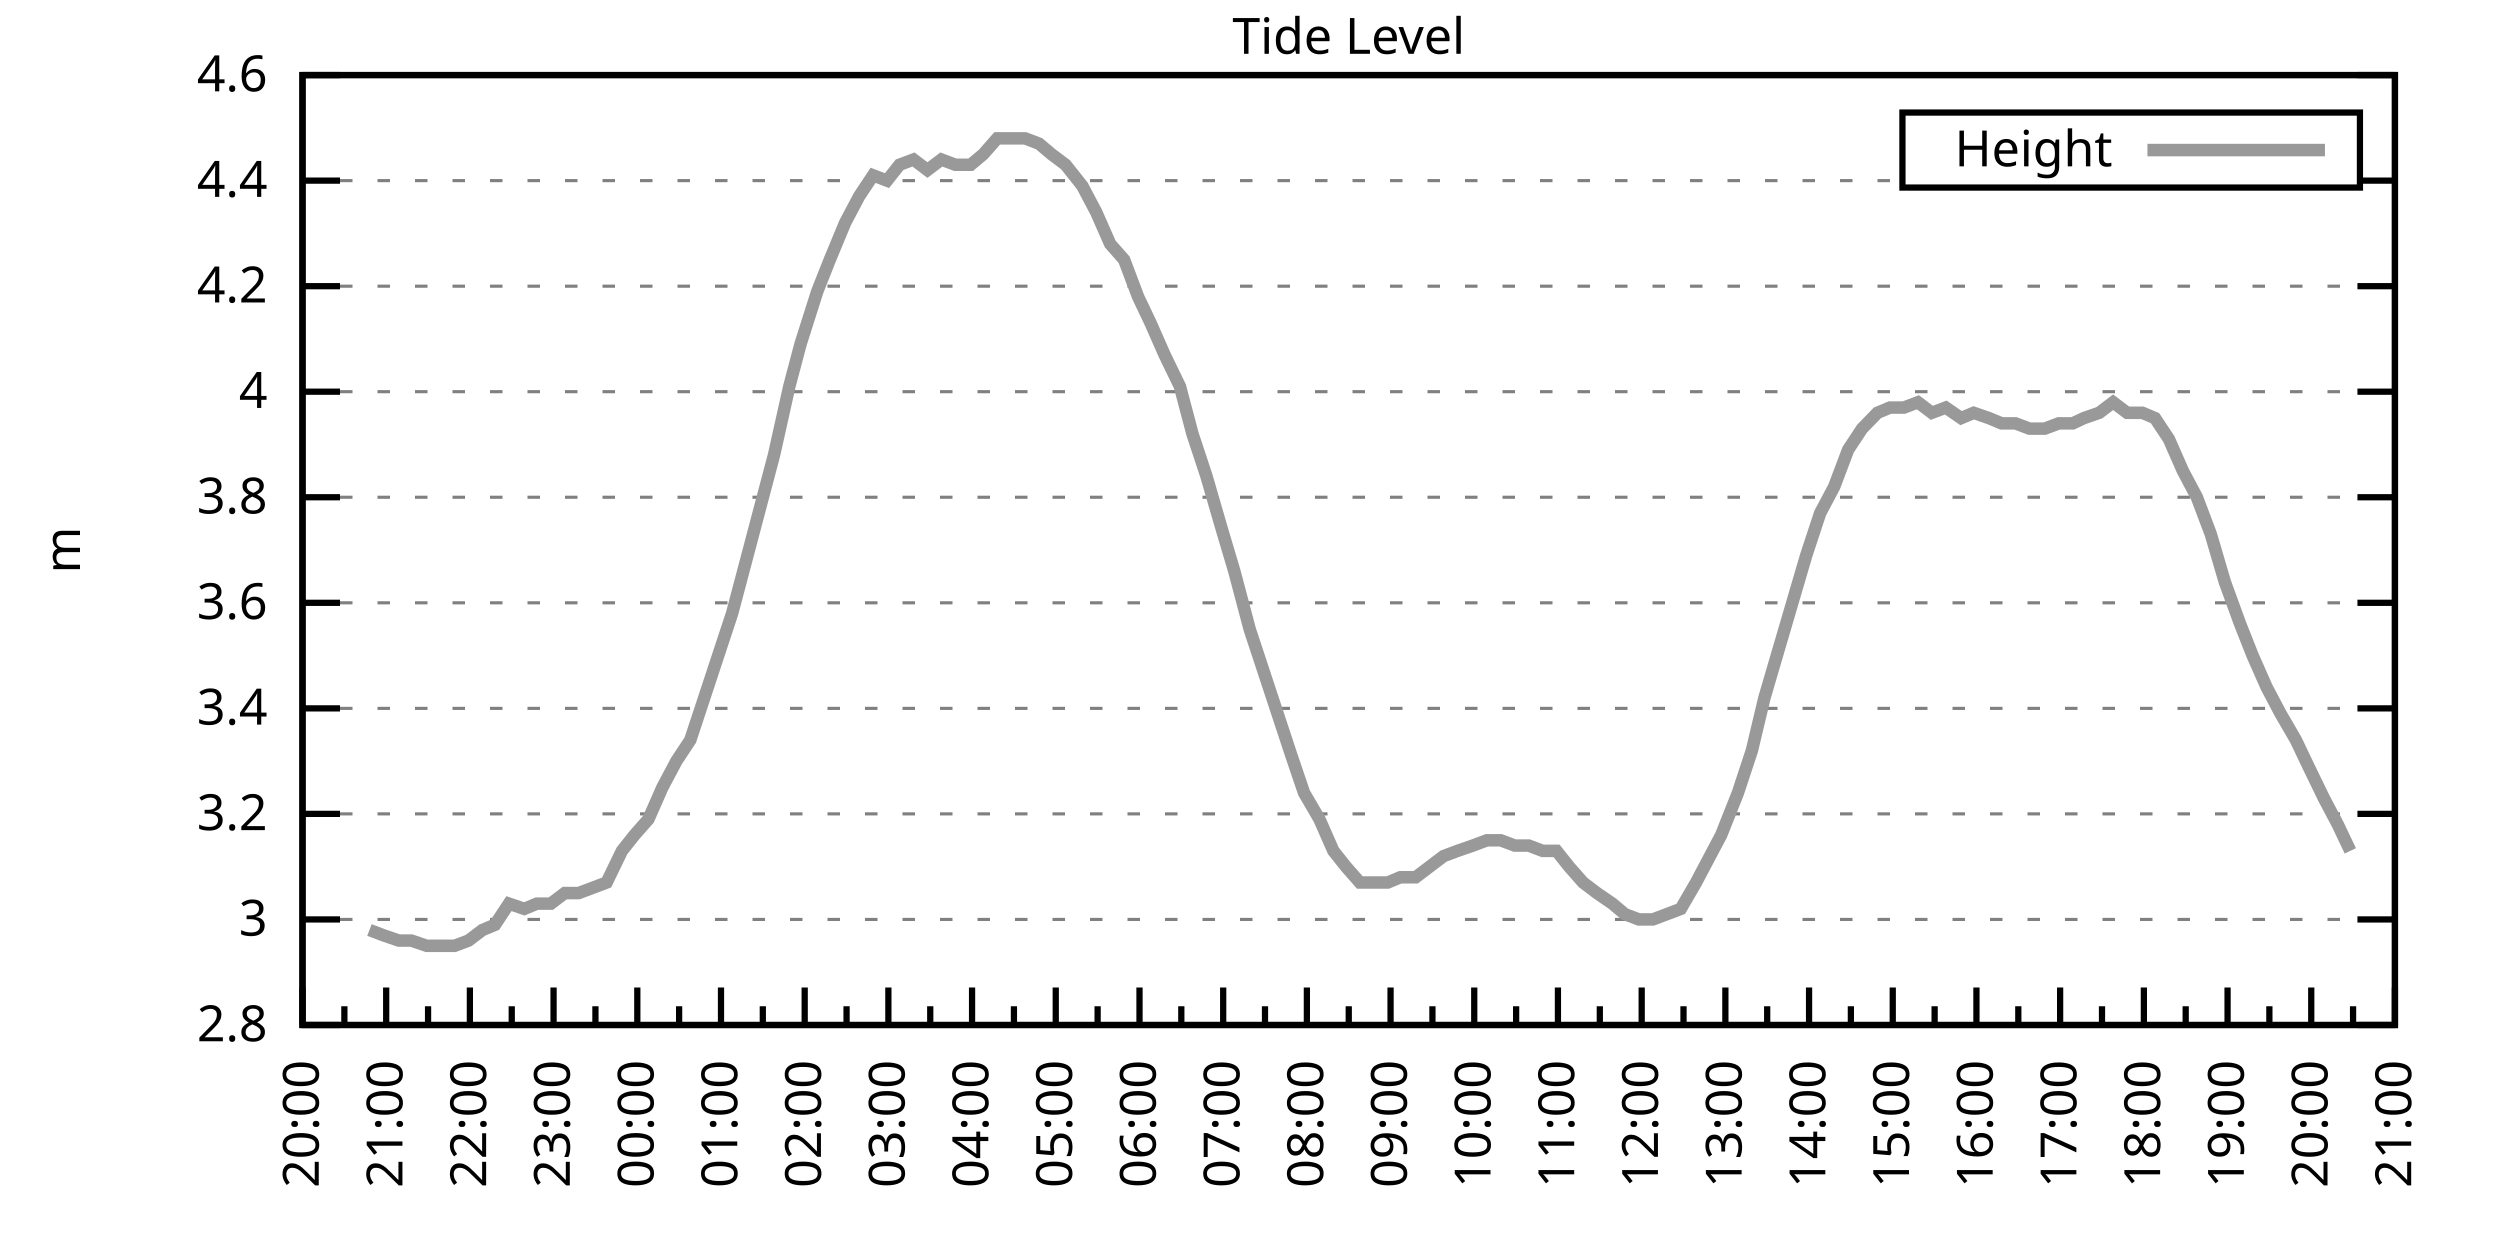
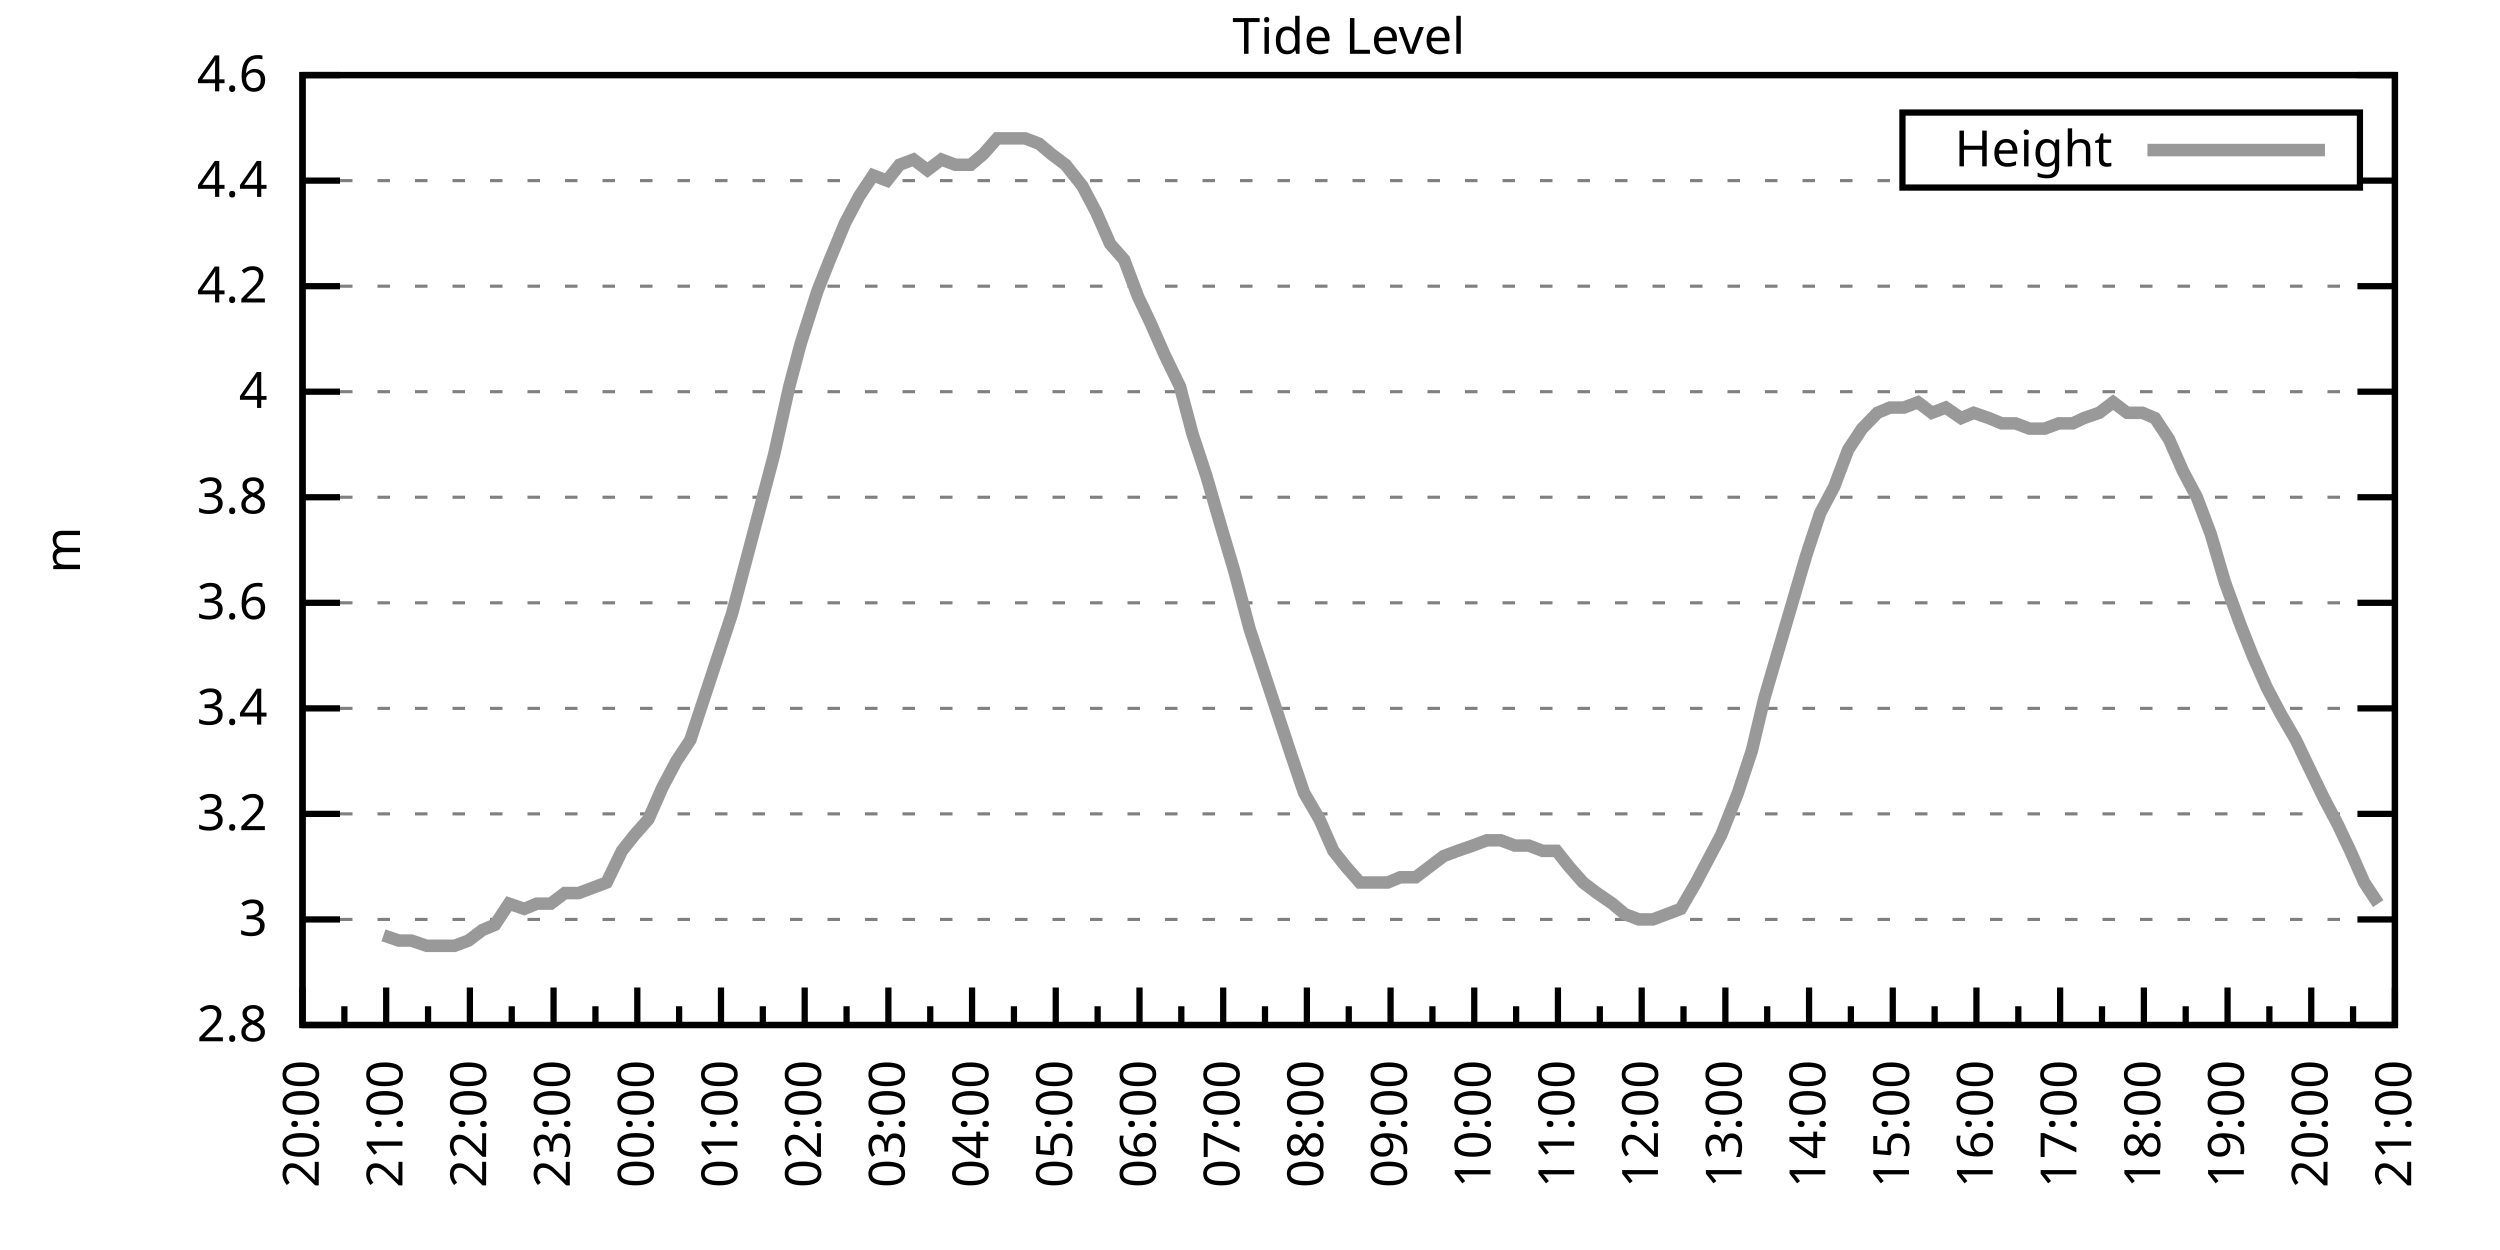
<svg xmlns="http://www.w3.org/2000/svg" xmlns:xlink="http://www.w3.org/1999/xlink" width="400" height="200" viewBox="0 0 400 200">
  <g id="gnuplot_canvas">
    <rect x="0" y="0" width="400" height="200" fill="none" />
    <defs>
      <circle id="gpDot" r="0.5" stroke-width="0.5" stroke="currentColor" />
      <path id="gpPt0" stroke-width="0.333" stroke="currentColor" d="M-1,0 h2 M0,-1 v2" />
      <path id="gpPt1" stroke-width="0.333" stroke="currentColor" d="M-1,-1 L1,1 M1,-1 L-1,1" />
      <path id="gpPt2" stroke-width="0.333" stroke="currentColor" d="M-1,0 L1,0 M0,-1 L0,1 M-1,-1 L1,1 M-1,1 L1,-1" />
      <rect id="gpPt3" stroke-width="0.333" stroke="currentColor" x="-1" y="-1" width="2" height="2" />
      <rect id="gpPt4" stroke-width="0.333" stroke="currentColor" fill="currentColor" x="-1" y="-1" width="2" height="2" />
      <circle id="gpPt5" stroke-width="0.333" stroke="currentColor" cx="0" cy="0" r="1" />
      <use xlink:href="#gpPt5" id="gpPt6" fill="currentColor" stroke="none" />
      <path id="gpPt7" stroke-width="0.333" stroke="currentColor" d="M0,-1.33 L-1.33,0.67 L1.33,0.67 z" />
      <use xlink:href="#gpPt7" id="gpPt8" fill="currentColor" stroke="none" />
      <use xlink:href="#gpPt7" id="gpPt9" stroke="currentColor" transform="rotate(180)" />
      <use xlink:href="#gpPt9" id="gpPt10" fill="currentColor" stroke="none" />
      <use xlink:href="#gpPt3" id="gpPt11" stroke="currentColor" transform="rotate(45)" />
      <use xlink:href="#gpPt11" id="gpPt12" fill="currentColor" stroke="none" />
      <path id="gpPt13" stroke-width="0.333" stroke="currentColor" d="M0,1.330 L1.265,0.411 L0.782,-1.067 L-0.782,-1.076 L-1.265,0.411 z" />
      <use xlink:href="#gpPt13" id="gpPt14" fill="currentColor" stroke="none" />
      <filter id="textbox" filterUnits="objectBoundingBox" x="0" y="0" height="1" width="1">
        <feFlood flood-color="white" flood-opacity="1" result="bgnd" />
        <feComposite in="SourceGraphic" in2="bgnd" operator="atop" />
      </filter>
      <filter id="greybox" filterUnits="objectBoundingBox" x="0" y="0" height="1" width="1">
        <feFlood flood-color="lightgrey" flood-opacity="1" result="grey" />
        <feComposite in="SourceGraphic" in2="grey" operator="atop" />
      </filter>
    </defs>
    <g fill="none" color="white" stroke="currentColor" stroke-width="1.00" stroke-linecap="butt" stroke-linejoin="miter">
</g>
    <g fill="none" color="black" stroke="currentColor" stroke-width="1.00" stroke-linecap="butt" stroke-linejoin="miter">
      <g stroke="none" shape-rendering="crispEdges">
        <polygon fill="rgb(255, 255, 255)" points="48.40,164.00 383.18,164.00 383.18,12.02 48.40,12.02 " />
      </g>
    </g>
    <g fill="none" color="black" stroke="currentColor" stroke-width="1.00" stroke-linecap="butt" stroke-linejoin="miter">
</g>
    <g fill="none" color="black" stroke="black" stroke-width="0.50" stroke-linecap="butt" stroke-linejoin="miter">
</g>
    <g fill="none" color="gray" stroke="currentColor" stroke-width="0.50" stroke-linecap="butt" stroke-linejoin="miter">
      <path stroke="gray" stroke-dasharray="2,4" class="gridline" d="M48.40,164.00 L383.19,164.00  " />
    </g>
    <g fill="none" color="gray" stroke="gray" stroke-width="1.00" stroke-linecap="butt" stroke-linejoin="miter">
</g>
    <g fill="none" color="black" stroke="currentColor" stroke-width="1.00" stroke-linecap="butt" stroke-linejoin="miter">
      <path stroke="black" d="M48.40,164.00 L54.40,164.00 M383.19,164.00 L377.19,164.00  " />
      <g transform="translate(42.80,166.60)" stroke="none" fill="black" font-family="Sans" font-size="8.00" text-anchor="end">
        <text>
          <tspan font-family="Sans"> 2.8</tspan>
        </text>
      </g>
    </g>
    <g fill="none" color="black" stroke="currentColor" stroke-width="1.00" stroke-linecap="butt" stroke-linejoin="miter">
</g>
    <g fill="none" color="black" stroke="black" stroke-width="0.50" stroke-linecap="butt" stroke-linejoin="miter">
</g>
    <g fill="none" color="gray" stroke="currentColor" stroke-width="0.50" stroke-linecap="butt" stroke-linejoin="miter">
      <path stroke="gray" stroke-dasharray="2,4" class="gridline" d="M48.40,147.11 L383.19,147.11  " />
    </g>
    <g fill="none" color="gray" stroke="gray" stroke-width="1.00" stroke-linecap="butt" stroke-linejoin="miter">
</g>
    <g fill="none" color="black" stroke="currentColor" stroke-width="1.00" stroke-linecap="butt" stroke-linejoin="miter">
      <path stroke="black" d="M48.40,147.11 L54.40,147.11 M383.19,147.11 L377.19,147.11  " />
      <g transform="translate(42.80,149.71)" stroke="none" fill="black" font-family="Sans" font-size="8.00" text-anchor="end">
        <text>
          <tspan font-family="Sans"> 3</tspan>
        </text>
      </g>
    </g>
    <g fill="none" color="black" stroke="currentColor" stroke-width="1.00" stroke-linecap="butt" stroke-linejoin="miter">
</g>
    <g fill="none" color="black" stroke="black" stroke-width="0.50" stroke-linecap="butt" stroke-linejoin="miter">
</g>
    <g fill="none" color="gray" stroke="currentColor" stroke-width="0.50" stroke-linecap="butt" stroke-linejoin="miter">
      <path stroke="gray" stroke-dasharray="2,4" class="gridline" d="M48.40,130.22 L383.19,130.22  " />
    </g>
    <g fill="none" color="gray" stroke="gray" stroke-width="1.00" stroke-linecap="butt" stroke-linejoin="miter">
</g>
    <g fill="none" color="black" stroke="currentColor" stroke-width="1.00" stroke-linecap="butt" stroke-linejoin="miter">
      <path stroke="black" d="M48.40,130.22 L54.40,130.22 M383.19,130.22 L377.19,130.22  " />
      <g transform="translate(42.80,132.82)" stroke="none" fill="black" font-family="Sans" font-size="8.00" text-anchor="end">
        <text>
          <tspan font-family="Sans"> 3.2</tspan>
        </text>
      </g>
    </g>
    <g fill="none" color="black" stroke="currentColor" stroke-width="1.00" stroke-linecap="butt" stroke-linejoin="miter">
</g>
    <g fill="none" color="black" stroke="black" stroke-width="0.50" stroke-linecap="butt" stroke-linejoin="miter">
</g>
    <g fill="none" color="gray" stroke="currentColor" stroke-width="0.50" stroke-linecap="butt" stroke-linejoin="miter">
      <path stroke="gray" stroke-dasharray="2,4" class="gridline" d="M48.40,113.34 L383.19,113.34  " />
    </g>
    <g fill="none" color="gray" stroke="gray" stroke-width="1.00" stroke-linecap="butt" stroke-linejoin="miter">
</g>
    <g fill="none" color="black" stroke="currentColor" stroke-width="1.00" stroke-linecap="butt" stroke-linejoin="miter">
      <path stroke="black" d="M48.40,113.34 L54.40,113.34 M383.19,113.34 L377.19,113.34  " />
      <g transform="translate(42.80,115.94)" stroke="none" fill="black" font-family="Sans" font-size="8.00" text-anchor="end">
        <text>
          <tspan font-family="Sans"> 3.4</tspan>
        </text>
      </g>
    </g>
    <g fill="none" color="black" stroke="currentColor" stroke-width="1.00" stroke-linecap="butt" stroke-linejoin="miter">
</g>
    <g fill="none" color="black" stroke="black" stroke-width="0.50" stroke-linecap="butt" stroke-linejoin="miter">
</g>
    <g fill="none" color="gray" stroke="currentColor" stroke-width="0.50" stroke-linecap="butt" stroke-linejoin="miter">
      <path stroke="gray" stroke-dasharray="2,4" class="gridline" d="M48.40,96.45 L383.19,96.45  " />
    </g>
    <g fill="none" color="gray" stroke="gray" stroke-width="1.00" stroke-linecap="butt" stroke-linejoin="miter">
</g>
    <g fill="none" color="black" stroke="currentColor" stroke-width="1.00" stroke-linecap="butt" stroke-linejoin="miter">
      <path stroke="black" d="M48.40,96.45 L54.40,96.45 M383.19,96.45 L377.19,96.45  " />
      <g transform="translate(42.80,99.05)" stroke="none" fill="black" font-family="Sans" font-size="8.00" text-anchor="end">
        <text>
          <tspan font-family="Sans"> 3.6</tspan>
        </text>
      </g>
    </g>
    <g fill="none" color="black" stroke="currentColor" stroke-width="1.00" stroke-linecap="butt" stroke-linejoin="miter">
</g>
    <g fill="none" color="black" stroke="black" stroke-width="0.50" stroke-linecap="butt" stroke-linejoin="miter">
</g>
    <g fill="none" color="gray" stroke="currentColor" stroke-width="0.50" stroke-linecap="butt" stroke-linejoin="miter">
      <path stroke="gray" stroke-dasharray="2,4" class="gridline" d="M48.40,79.56 L383.19,79.56  " />
    </g>
    <g fill="none" color="gray" stroke="gray" stroke-width="1.00" stroke-linecap="butt" stroke-linejoin="miter">
</g>
    <g fill="none" color="black" stroke="currentColor" stroke-width="1.00" stroke-linecap="butt" stroke-linejoin="miter">
      <path stroke="black" d="M48.40,79.56 L54.40,79.56 M383.19,79.56 L377.19,79.56  " />
      <g transform="translate(42.80,82.16)" stroke="none" fill="black" font-family="Sans" font-size="8.00" text-anchor="end">
        <text>
          <tspan font-family="Sans"> 3.8</tspan>
        </text>
      </g>
    </g>
    <g fill="none" color="black" stroke="currentColor" stroke-width="1.00" stroke-linecap="butt" stroke-linejoin="miter">
</g>
    <g fill="none" color="black" stroke="black" stroke-width="0.50" stroke-linecap="butt" stroke-linejoin="miter">
</g>
    <g fill="none" color="gray" stroke="currentColor" stroke-width="0.50" stroke-linecap="butt" stroke-linejoin="miter">
      <path stroke="gray" stroke-dasharray="2,4" class="gridline" d="M48.40,62.67 L383.19,62.67  " />
    </g>
    <g fill="none" color="gray" stroke="gray" stroke-width="1.00" stroke-linecap="butt" stroke-linejoin="miter">
</g>
    <g fill="none" color="black" stroke="currentColor" stroke-width="1.00" stroke-linecap="butt" stroke-linejoin="miter">
      <path stroke="black" d="M48.40,62.67 L54.40,62.67 M383.19,62.67 L377.19,62.67  " />
      <g transform="translate(42.80,65.27)" stroke="none" fill="black" font-family="Sans" font-size="8.00" text-anchor="end">
        <text>
          <tspan font-family="Sans"> 4</tspan>
        </text>
      </g>
    </g>
    <g fill="none" color="black" stroke="currentColor" stroke-width="1.00" stroke-linecap="butt" stroke-linejoin="miter">
</g>
    <g fill="none" color="black" stroke="black" stroke-width="0.50" stroke-linecap="butt" stroke-linejoin="miter">
</g>
    <g fill="none" color="gray" stroke="currentColor" stroke-width="0.50" stroke-linecap="butt" stroke-linejoin="miter">
      <path stroke="gray" stroke-dasharray="2,4" class="gridline" d="M48.40,45.79 L383.19,45.79  " />
    </g>
    <g fill="none" color="gray" stroke="gray" stroke-width="1.00" stroke-linecap="butt" stroke-linejoin="miter">
</g>
    <g fill="none" color="black" stroke="currentColor" stroke-width="1.00" stroke-linecap="butt" stroke-linejoin="miter">
      <path stroke="black" d="M48.40,45.79 L54.40,45.79 M383.19,45.79 L377.19,45.79  " />
      <g transform="translate(42.80,48.39)" stroke="none" fill="black" font-family="Sans" font-size="8.00" text-anchor="end">
        <text>
          <tspan font-family="Sans"> 4.2</tspan>
        </text>
      </g>
    </g>
    <g fill="none" color="black" stroke="currentColor" stroke-width="1.00" stroke-linecap="butt" stroke-linejoin="miter">
</g>
    <g fill="none" color="black" stroke="black" stroke-width="0.50" stroke-linecap="butt" stroke-linejoin="miter">
</g>
    <g fill="none" color="gray" stroke="currentColor" stroke-width="0.50" stroke-linecap="butt" stroke-linejoin="miter">
      <path stroke="gray" stroke-dasharray="2,4" class="gridline" d="M48.40,28.90 L304.39,28.90 M377.59,28.90 L383.19,28.90  " />
    </g>
    <g fill="none" color="gray" stroke="gray" stroke-width="1.00" stroke-linecap="butt" stroke-linejoin="miter">
</g>
    <g fill="none" color="black" stroke="currentColor" stroke-width="1.00" stroke-linecap="butt" stroke-linejoin="miter">
      <path stroke="black" d="M48.40,28.90 L54.40,28.90 M383.19,28.90 L377.19,28.90  " />
      <g transform="translate(42.80,31.50)" stroke="none" fill="black" font-family="Sans" font-size="8.00" text-anchor="end">
        <text>
          <tspan font-family="Sans"> 4.4</tspan>
        </text>
      </g>
    </g>
    <g fill="none" color="black" stroke="currentColor" stroke-width="1.00" stroke-linecap="butt" stroke-linejoin="miter">
</g>
    <g fill="none" color="black" stroke="black" stroke-width="0.50" stroke-linecap="butt" stroke-linejoin="miter">
</g>
    <g fill="none" color="gray" stroke="currentColor" stroke-width="0.50" stroke-linecap="butt" stroke-linejoin="miter">
      <path stroke="gray" stroke-dasharray="2,4" class="gridline" d="M48.40,12.01 L383.19,12.01  " />
    </g>
    <g fill="none" color="gray" stroke="gray" stroke-width="1.00" stroke-linecap="butt" stroke-linejoin="miter">
</g>
    <g fill="none" color="black" stroke="currentColor" stroke-width="1.00" stroke-linecap="butt" stroke-linejoin="miter">
      <path stroke="black" d="M48.40,12.01 L54.40,12.01 M383.19,12.01 L377.19,12.01  " />
      <g transform="translate(42.80,14.61)" stroke="none" fill="black" font-family="Sans" font-size="8.00" text-anchor="end">
        <text>
          <tspan font-family="Sans"> 4.6</tspan>
        </text>
      </g>
    </g>
    <g fill="none" color="black" stroke="currentColor" stroke-width="1.00" stroke-linecap="butt" stroke-linejoin="miter">
      <path stroke="black" d="M48.40,164.00 L48.40,158.00  " />
      <g transform="translate(51.00,169.60) rotate(270)" stroke="none" fill="black" font-family="Sans" font-size="8.00" text-anchor="end">
        <text>
          <tspan font-family="Sans">20:00</tspan>
        </text>
      </g>
    </g>
    <g fill="none" color="black" stroke="currentColor" stroke-width="1.00" stroke-linecap="butt" stroke-linejoin="miter">
      <path stroke="black" d="M55.10,164.00 L55.10,161.00 M61.79,164.00 L61.79,158.00  " />
      <g transform="translate(64.39,169.60) rotate(270)" stroke="none" fill="black" font-family="Sans" font-size="8.00" text-anchor="end">
        <text>
          <tspan font-family="Sans">21:00</tspan>
        </text>
      </g>
    </g>
    <g fill="none" color="black" stroke="currentColor" stroke-width="1.00" stroke-linecap="butt" stroke-linejoin="miter">
      <path stroke="black" d="M68.49,164.00 L68.49,161.00 M75.18,164.00 L75.18,158.00  " />
      <g transform="translate(77.78,169.60) rotate(270)" stroke="none" fill="black" font-family="Sans" font-size="8.00" text-anchor="end">
        <text>
          <tspan font-family="Sans">22:00</tspan>
        </text>
      </g>
    </g>
    <g fill="none" color="black" stroke="currentColor" stroke-width="1.00" stroke-linecap="butt" stroke-linejoin="miter">
      <path stroke="black" d="M81.88,164.00 L81.88,161.00 M88.57,164.00 L88.57,158.00  " />
      <g transform="translate(91.17,169.60) rotate(270)" stroke="none" fill="black" font-family="Sans" font-size="8.00" text-anchor="end">
        <text>
          <tspan font-family="Sans">23:00</tspan>
        </text>
      </g>
    </g>
    <g fill="none" color="black" stroke="currentColor" stroke-width="1.00" stroke-linecap="butt" stroke-linejoin="miter">
      <path stroke="black" d="M95.27,164.00 L95.27,161.00 M101.97,164.00 L101.97,158.00  " />
      <g transform="translate(104.57,169.60) rotate(270)" stroke="none" fill="black" font-family="Sans" font-size="8.00" text-anchor="end">
        <text>
          <tspan font-family="Sans">00:00</tspan>
        </text>
      </g>
    </g>
    <g fill="none" color="black" stroke="currentColor" stroke-width="1.00" stroke-linecap="butt" stroke-linejoin="miter">
      <path stroke="black" d="M108.66,164.00 L108.66,161.00 M115.36,164.00 L115.36,158.00  " />
      <g transform="translate(117.96,169.60) rotate(270)" stroke="none" fill="black" font-family="Sans" font-size="8.00" text-anchor="end">
        <text>
          <tspan font-family="Sans">01:00</tspan>
        </text>
      </g>
    </g>
    <g fill="none" color="black" stroke="currentColor" stroke-width="1.00" stroke-linecap="butt" stroke-linejoin="miter">
      <path stroke="black" d="M122.05,164.00 L122.05,161.00 M128.75,164.00 L128.75,158.00  " />
      <g transform="translate(131.35,169.60) rotate(270)" stroke="none" fill="black" font-family="Sans" font-size="8.00" text-anchor="end">
        <text>
          <tspan font-family="Sans">02:00</tspan>
        </text>
      </g>
    </g>
    <g fill="none" color="black" stroke="currentColor" stroke-width="1.00" stroke-linecap="butt" stroke-linejoin="miter">
      <path stroke="black" d="M135.45,164.00 L135.45,161.00 M142.14,164.00 L142.14,158.00  " />
      <g transform="translate(144.74,169.60) rotate(270)" stroke="none" fill="black" font-family="Sans" font-size="8.00" text-anchor="end">
        <text>
          <tspan font-family="Sans">03:00</tspan>
        </text>
      </g>
    </g>
    <g fill="none" color="black" stroke="currentColor" stroke-width="1.00" stroke-linecap="butt" stroke-linejoin="miter">
      <path stroke="black" d="M148.84,164.00 L148.84,161.00 M155.53,164.00 L155.53,158.00  " />
      <g transform="translate(158.13,169.60) rotate(270)" stroke="none" fill="black" font-family="Sans" font-size="8.00" text-anchor="end">
        <text>
          <tspan font-family="Sans">04:00</tspan>
        </text>
      </g>
    </g>
    <g fill="none" color="black" stroke="currentColor" stroke-width="1.00" stroke-linecap="butt" stroke-linejoin="miter">
      <path stroke="black" d="M162.23,164.00 L162.23,161.00 M168.92,164.00 L168.92,158.00  " />
      <g transform="translate(171.52,169.60) rotate(270)" stroke="none" fill="black" font-family="Sans" font-size="8.00" text-anchor="end">
        <text>
          <tspan font-family="Sans">05:00</tspan>
        </text>
      </g>
    </g>
    <g fill="none" color="black" stroke="currentColor" stroke-width="1.00" stroke-linecap="butt" stroke-linejoin="miter">
      <path stroke="black" d="M175.62,164.00 L175.62,161.00 M182.32,164.00 L182.32,158.00  " />
      <g transform="translate(184.92,169.60) rotate(270)" stroke="none" fill="black" font-family="Sans" font-size="8.00" text-anchor="end">
        <text>
          <tspan font-family="Sans">06:00</tspan>
        </text>
      </g>
    </g>
    <g fill="none" color="black" stroke="currentColor" stroke-width="1.00" stroke-linecap="butt" stroke-linejoin="miter">
      <path stroke="black" d="M189.01,164.00 L189.01,161.00 M195.71,164.00 L195.71,158.00  " />
      <g transform="translate(198.31,169.60) rotate(270)" stroke="none" fill="black" font-family="Sans" font-size="8.00" text-anchor="end">
        <text>
          <tspan font-family="Sans">07:00</tspan>
        </text>
      </g>
    </g>
    <g fill="none" color="black" stroke="currentColor" stroke-width="1.00" stroke-linecap="butt" stroke-linejoin="miter">
      <path stroke="black" d="M202.40,164.00 L202.40,161.00 M209.10,164.00 L209.10,158.00  " />
      <g transform="translate(211.70,169.60) rotate(270)" stroke="none" fill="black" font-family="Sans" font-size="8.00" text-anchor="end">
        <text>
          <tspan font-family="Sans">08:00</tspan>
        </text>
      </g>
    </g>
    <g fill="none" color="black" stroke="currentColor" stroke-width="1.00" stroke-linecap="butt" stroke-linejoin="miter">
      <path stroke="black" d="M215.80,164.00 L215.80,161.00 M222.49,164.00 L222.49,158.00  " />
      <g transform="translate(225.09,169.60) rotate(270)" stroke="none" fill="black" font-family="Sans" font-size="8.00" text-anchor="end">
        <text>
          <tspan font-family="Sans">09:00</tspan>
        </text>
      </g>
    </g>
    <g fill="none" color="black" stroke="currentColor" stroke-width="1.00" stroke-linecap="butt" stroke-linejoin="miter">
      <path stroke="black" d="M229.19,164.00 L229.19,161.00 M235.88,164.00 L235.88,158.00  " />
      <g transform="translate(238.48,169.60) rotate(270)" stroke="none" fill="black" font-family="Sans" font-size="8.00" text-anchor="end">
        <text>
          <tspan font-family="Sans">10:00</tspan>
        </text>
      </g>
    </g>
    <g fill="none" color="black" stroke="currentColor" stroke-width="1.00" stroke-linecap="butt" stroke-linejoin="miter">
      <path stroke="black" d="M242.58,164.00 L242.58,161.00 M249.27,164.00 L249.27,158.00  " />
      <g transform="translate(251.87,169.60) rotate(270)" stroke="none" fill="black" font-family="Sans" font-size="8.00" text-anchor="end">
        <text>
          <tspan font-family="Sans">11:00</tspan>
        </text>
      </g>
    </g>
    <g fill="none" color="black" stroke="currentColor" stroke-width="1.00" stroke-linecap="butt" stroke-linejoin="miter">
      <path stroke="black" d="M255.97,164.00 L255.97,161.00 M262.67,164.00 L262.67,158.00  " />
      <g transform="translate(265.27,169.60) rotate(270)" stroke="none" fill="black" font-family="Sans" font-size="8.00" text-anchor="end">
        <text>
          <tspan font-family="Sans">12:00</tspan>
        </text>
      </g>
    </g>
    <g fill="none" color="black" stroke="currentColor" stroke-width="1.00" stroke-linecap="butt" stroke-linejoin="miter">
      <path stroke="black" d="M269.36,164.00 L269.36,161.00 M276.06,164.00 L276.06,158.00  " />
      <g transform="translate(278.66,169.60) rotate(270)" stroke="none" fill="black" font-family="Sans" font-size="8.00" text-anchor="end">
        <text>
          <tspan font-family="Sans">13:00</tspan>
        </text>
      </g>
    </g>
    <g fill="none" color="black" stroke="currentColor" stroke-width="1.00" stroke-linecap="butt" stroke-linejoin="miter">
      <path stroke="black" d="M282.75,164.00 L282.75,161.00 M289.45,164.00 L289.45,158.00  " />
      <g transform="translate(292.05,169.60) rotate(270)" stroke="none" fill="black" font-family="Sans" font-size="8.00" text-anchor="end">
        <text>
          <tspan font-family="Sans">14:00</tspan>
        </text>
      </g>
    </g>
    <g fill="none" color="black" stroke="currentColor" stroke-width="1.00" stroke-linecap="butt" stroke-linejoin="miter">
      <path stroke="black" d="M296.14,164.00 L296.14,161.00 M302.84,164.00 L302.84,158.00  " />
      <g transform="translate(305.44,169.60) rotate(270)" stroke="none" fill="black" font-family="Sans" font-size="8.00" text-anchor="end">
        <text>
          <tspan font-family="Sans">15:00</tspan>
        </text>
      </g>
    </g>
    <g fill="none" color="black" stroke="currentColor" stroke-width="1.00" stroke-linecap="butt" stroke-linejoin="miter">
      <path stroke="black" d="M309.54,164.00 L309.54,161.00 M316.23,164.00 L316.23,158.00  " />
      <g transform="translate(318.83,169.60) rotate(270)" stroke="none" fill="black" font-family="Sans" font-size="8.00" text-anchor="end">
        <text>
          <tspan font-family="Sans">16:00</tspan>
        </text>
      </g>
    </g>
    <g fill="none" color="black" stroke="currentColor" stroke-width="1.00" stroke-linecap="butt" stroke-linejoin="miter">
      <path stroke="black" d="M322.93,164.00 L322.93,161.00 M329.62,164.00 L329.62,158.00  " />
      <g transform="translate(332.22,169.60) rotate(270)" stroke="none" fill="black" font-family="Sans" font-size="8.00" text-anchor="end">
        <text>
          <tspan font-family="Sans">17:00</tspan>
        </text>
      </g>
    </g>
    <g fill="none" color="black" stroke="currentColor" stroke-width="1.00" stroke-linecap="butt" stroke-linejoin="miter">
      <path stroke="black" d="M336.32,164.00 L336.32,161.00 M343.02,164.00 L343.02,158.00  " />
      <g transform="translate(345.62,169.60) rotate(270)" stroke="none" fill="black" font-family="Sans" font-size="8.00" text-anchor="end">
        <text>
          <tspan font-family="Sans">18:00</tspan>
        </text>
      </g>
    </g>
    <g fill="none" color="black" stroke="currentColor" stroke-width="1.00" stroke-linecap="butt" stroke-linejoin="miter">
      <path stroke="black" d="M349.71,164.00 L349.71,161.00 M356.41,164.00 L356.41,158.00  " />
      <g transform="translate(359.01,169.60) rotate(270)" stroke="none" fill="black" font-family="Sans" font-size="8.00" text-anchor="end">
        <text>
          <tspan font-family="Sans">19:00</tspan>
        </text>
      </g>
    </g>
    <g fill="none" color="black" stroke="currentColor" stroke-width="1.00" stroke-linecap="butt" stroke-linejoin="miter">
      <path stroke="black" d="M363.10,164.00 L363.10,161.00 M369.80,164.00 L369.80,158.00  " />
      <g transform="translate(372.40,169.60) rotate(270)" stroke="none" fill="black" font-family="Sans" font-size="8.00" text-anchor="end">
        <text>
          <tspan font-family="Sans">20:00</tspan>
        </text>
      </g>
    </g>
    <g fill="none" color="black" stroke="currentColor" stroke-width="1.00" stroke-linecap="butt" stroke-linejoin="miter">
      <path stroke="black" d="M376.49,164.00 L376.49,161.00 M383.19,164.00 L383.19,158.00  " />
      <g transform="translate(385.79,169.60) rotate(270)" stroke="none" fill="black" font-family="Sans" font-size="8.00" text-anchor="end">
        <text>
          <tspan font-family="Sans">21:00</tspan>
        </text>
      </g>
    </g>
    <g fill="none" color="black" stroke="currentColor" stroke-width="1.00" stroke-linecap="butt" stroke-linejoin="miter">
</g>
    <g fill="none" color="black" stroke="currentColor" stroke-width="1.00" stroke-linecap="butt" stroke-linejoin="miter">
      <path stroke="black" d="M48.40,12.01 L48.40,164.00 L383.19,164.00 L383.19,12.01 L48.40,12.01 Z  " />
    </g>
    <g fill="none" color="black" stroke="currentColor" stroke-width="1.00" stroke-linecap="butt" stroke-linejoin="miter">
      <g transform="translate(12.80,88.01) rotate(270)" stroke="none" fill="black" font-family="Sans" font-size="8.00" text-anchor="middle">
        <text>
          <tspan font-family="Sans">m</tspan>
        </text>
      </g>
    </g>
    <g fill="none" color="black" stroke="currentColor" stroke-width="1.00" stroke-linecap="butt" stroke-linejoin="miter">
</g>
    <g fill="none" color="black" stroke="currentColor" stroke-width="1.00" stroke-linecap="butt" stroke-linejoin="miter">
      <path stroke="black" d="M304.39,30.01 L304.39,18.01 L377.59,18.01 L377.59,30.01 L304.39,30.01 Z  " />
    </g>
    <g id="Tide_level_plot_1">
      <g fill="none" color="white" stroke="black" stroke-width="2.00" stroke-linecap="butt" stroke-linejoin="miter">
</g>
      <g fill="none" color="black" stroke="currentColor" stroke-width="2.00" stroke-linecap="butt" stroke-linejoin="miter">
        <g transform="translate(337.99,26.61)" stroke="none" fill="black" font-family="Sans" font-size="8.00" text-anchor="end">
          <text>
            <tspan font-family="Sans">Height</tspan>
          </text>
        </g>
      </g>
      <g fill="none" color="black" stroke="currentColor" stroke-width="2.00" stroke-linecap="butt" stroke-linejoin="miter">
-         <path stroke="rgb(153, 153, 153)" d="M343.59,24.01 L371.99,24.01 M59.11,148.80 L61.35,149.65 L63.80,150.49 L65.81,150.49 L68.26,151.33 L70.50,151.33   L72.73,151.33 L74.96,150.49 L77.19,148.80 L79.20,147.96 L81.43,144.58 L83.89,145.42 L85.90,144.58 L88.13,144.58   L90.36,142.89 L92.59,142.89 L94.82,142.05 L97.06,141.20 L99.51,136.14 L101.52,133.60 L103.75,131.07 L105.98,126.00   L108.22,121.78 L110.45,118.40 L112.68,111.65 L114.91,104.89 L117.14,98.14 L119.60,88.85 L121.83,80.41 L123.84,72.81   L126.29,61.83 L128.08,55.07 L130.76,46.63 L132.77,41.56 L135.22,35.65 L137.45,31.43 L139.69,28.05 L141.92,28.90   L143.93,26.36 L146.16,25.52 L148.39,27.21 L150.62,25.52 L152.85,26.36 L155.31,26.36 L157.32,24.68 L159.55,22.14   L162.01,22.14 L164.01,22.14 L166.25,22.99 L168.25,24.68 L170.49,26.36 L173.17,29.74 L175.40,33.96 L177.63,39.03   L179.86,41.56 L182.09,47.47 L184.10,51.70 L186.33,56.76 L188.79,61.83 L190.80,69.43 L193.03,76.18 L195.48,84.63   L197.49,91.38 L199.95,100.67 L204.41,114.18 L206.64,120.94 L208.65,126.85 L211.11,131.07 L213.34,136.14 L215.35,138.67   L217.58,141.20 L219.81,141.20 L222.04,141.20 L224.05,140.36 L226.51,140.36 L228.74,138.67 L230.97,136.98 L233.20,136.14   L235.66,135.29 L237.89,134.45 L240.12,134.45 L242.36,135.29 L244.59,135.29 L246.82,136.14 L249.05,136.14 L251.06,138.67   L253.29,141.20 L255.52,142.89 L257.98,144.58 L259.99,146.27 L262.22,147.11 L264.45,147.11 L266.68,146.27 L268.92,145.42   L271.37,141.20 L273.60,136.98 L275.39,133.60 L278.07,126.85 L280.30,120.09 L282.31,111.65 L284.54,104.05 L286.77,96.45   L289.00,88.85 L291.23,82.09 L293.47,77.87 L295.70,71.96 L297.93,68.58 L300.39,66.05 L302.39,65.21 L304.63,65.21   L306.86,64.36 L309.09,66.05 L311.32,65.21 L313.78,66.90 L315.79,66.05 L318.24,66.90 L320.25,67.74 L322.48,67.74   L324.71,68.58 L327.17,68.58 L329.40,67.74 L331.63,67.74 L333.42,66.90 L335.87,66.05 L338.10,64.36 L340.34,66.05   L342.79,66.05 L344.80,66.90 L347.03,70.27 L349.26,75.34 L351.50,79.56 L353.73,85.47 L355.96,93.07 L358.42,99.83   L360.42,104.89 L362.66,109.96 L364.89,114.18 L367.34,118.40 L369.35,122.62 L371.81,127.69 L374.04,131.91 L376.05,136.14    " />
+         <path stroke="rgb(153, 153, 153)" d="M343.59,24.01 L371.99,24.01 M61.35,149.65 L63.80,150.49 L65.81,150.49 L68.26,151.33 L70.50,151.33 L72.73,151.33   L74.96,150.49 L77.19,148.80 L79.20,147.96 L81.43,144.58 L83.89,145.42 L85.90,144.58 L88.13,144.58 L90.36,142.89   L92.59,142.89 L94.82,142.05 L97.06,141.20 L99.51,136.14 L101.52,133.60 L103.75,131.07 L105.98,126.00 L108.22,121.78   L110.45,118.40 L112.68,111.65 L114.91,104.89 L117.14,98.14 L119.60,88.85 L121.83,80.41 L123.84,72.81 L126.29,61.83   L128.08,55.07 L130.76,46.63 L132.77,41.56 L135.22,35.65 L137.45,31.43 L139.69,28.05 L141.92,28.90 L143.93,26.36   L146.16,25.52 L148.39,27.21 L150.62,25.52 L152.85,26.36 L155.31,26.36 L157.32,24.68 L159.55,22.14 L162.01,22.14   L164.01,22.14 L166.25,22.99 L168.25,24.68 L170.49,26.36 L173.17,29.74 L175.40,33.96 L177.63,39.03 L179.86,41.56   L182.09,47.47 L184.10,51.70 L186.33,56.76 L188.79,61.83 L190.80,69.43 L193.03,76.18 L195.48,84.63 L197.49,91.38   L199.95,100.67 L204.41,114.18 L206.64,120.94 L208.65,126.85 L211.11,131.07 L213.34,136.14 L215.35,138.67 L217.58,141.20   L219.81,141.20 L222.04,141.20 L224.05,140.36 L226.51,140.36 L228.74,138.67 L230.97,136.98 L233.20,136.14 L235.66,135.29   L237.89,134.45 L240.12,134.45 L242.36,135.29 L244.59,135.29 L246.82,136.14 L249.05,136.14 L251.06,138.67 L253.29,141.20   L255.52,142.89 L257.98,144.58 L259.99,146.27 L262.22,147.11 L264.45,147.11 L266.68,146.27 L268.92,145.42 L271.37,141.20   L273.60,136.98 L275.39,133.60 L278.07,126.85 L280.30,120.09 L282.31,111.65 L284.54,104.05 L286.77,96.45 L289.00,88.85   L291.23,82.09 L293.47,77.87 L295.70,71.96 L297.93,68.58 L300.39,66.05 L302.39,65.21 L304.63,65.21 L306.86,64.36   L309.09,66.05 L311.32,65.21 L313.78,66.90 L315.79,66.05 L318.24,66.90 L320.25,67.74 L322.48,67.74 L324.71,68.58   L327.17,68.58 L329.40,67.74 L331.63,67.74 L333.42,66.90 L335.87,66.05 L338.10,64.36 L340.34,66.05 L342.79,66.05   L344.80,66.90 L347.03,70.27 L349.26,75.34 L351.50,79.56 L353.73,85.47 L355.96,93.07 L358.42,99.83 L360.42,104.89   L362.66,109.96 L364.89,114.18 L367.34,118.40 L369.35,122.62 L371.81,127.69 L374.04,131.91 L376.05,136.14 L378.28,141.20   L380.51,144.58  " />
      </g>
    </g>
    <g fill="none" color="black" stroke="currentColor" stroke-width="2.00" stroke-linecap="butt" stroke-linejoin="miter">
</g>
    <g fill="none" color="black" stroke="black" stroke-width="1.00" stroke-linecap="butt" stroke-linejoin="miter">
</g>
    <g fill="none" color="black" stroke="currentColor" stroke-width="1.00" stroke-linecap="butt" stroke-linejoin="miter">
      <path stroke="black" d="M48.40,12.01 L48.40,164.00 L383.19,164.00 L383.19,12.01 L48.40,12.01 Z  " />
    </g>
    <g fill="none" color="black" stroke="currentColor" stroke-width="1.00" stroke-linecap="butt" stroke-linejoin="miter">
      <g transform="translate(215.79,8.61)" stroke="none" fill="black" font-family="Sans" font-size="8.00" text-anchor="middle">
        <text>
          <tspan font-family="Sans">Tide Level</tspan>
        </text>
      </g>
    </g>
    <g fill="none" color="black" stroke="currentColor" stroke-width="1.00" stroke-linecap="butt" stroke-linejoin="miter">
</g>
  </g>
</svg>
